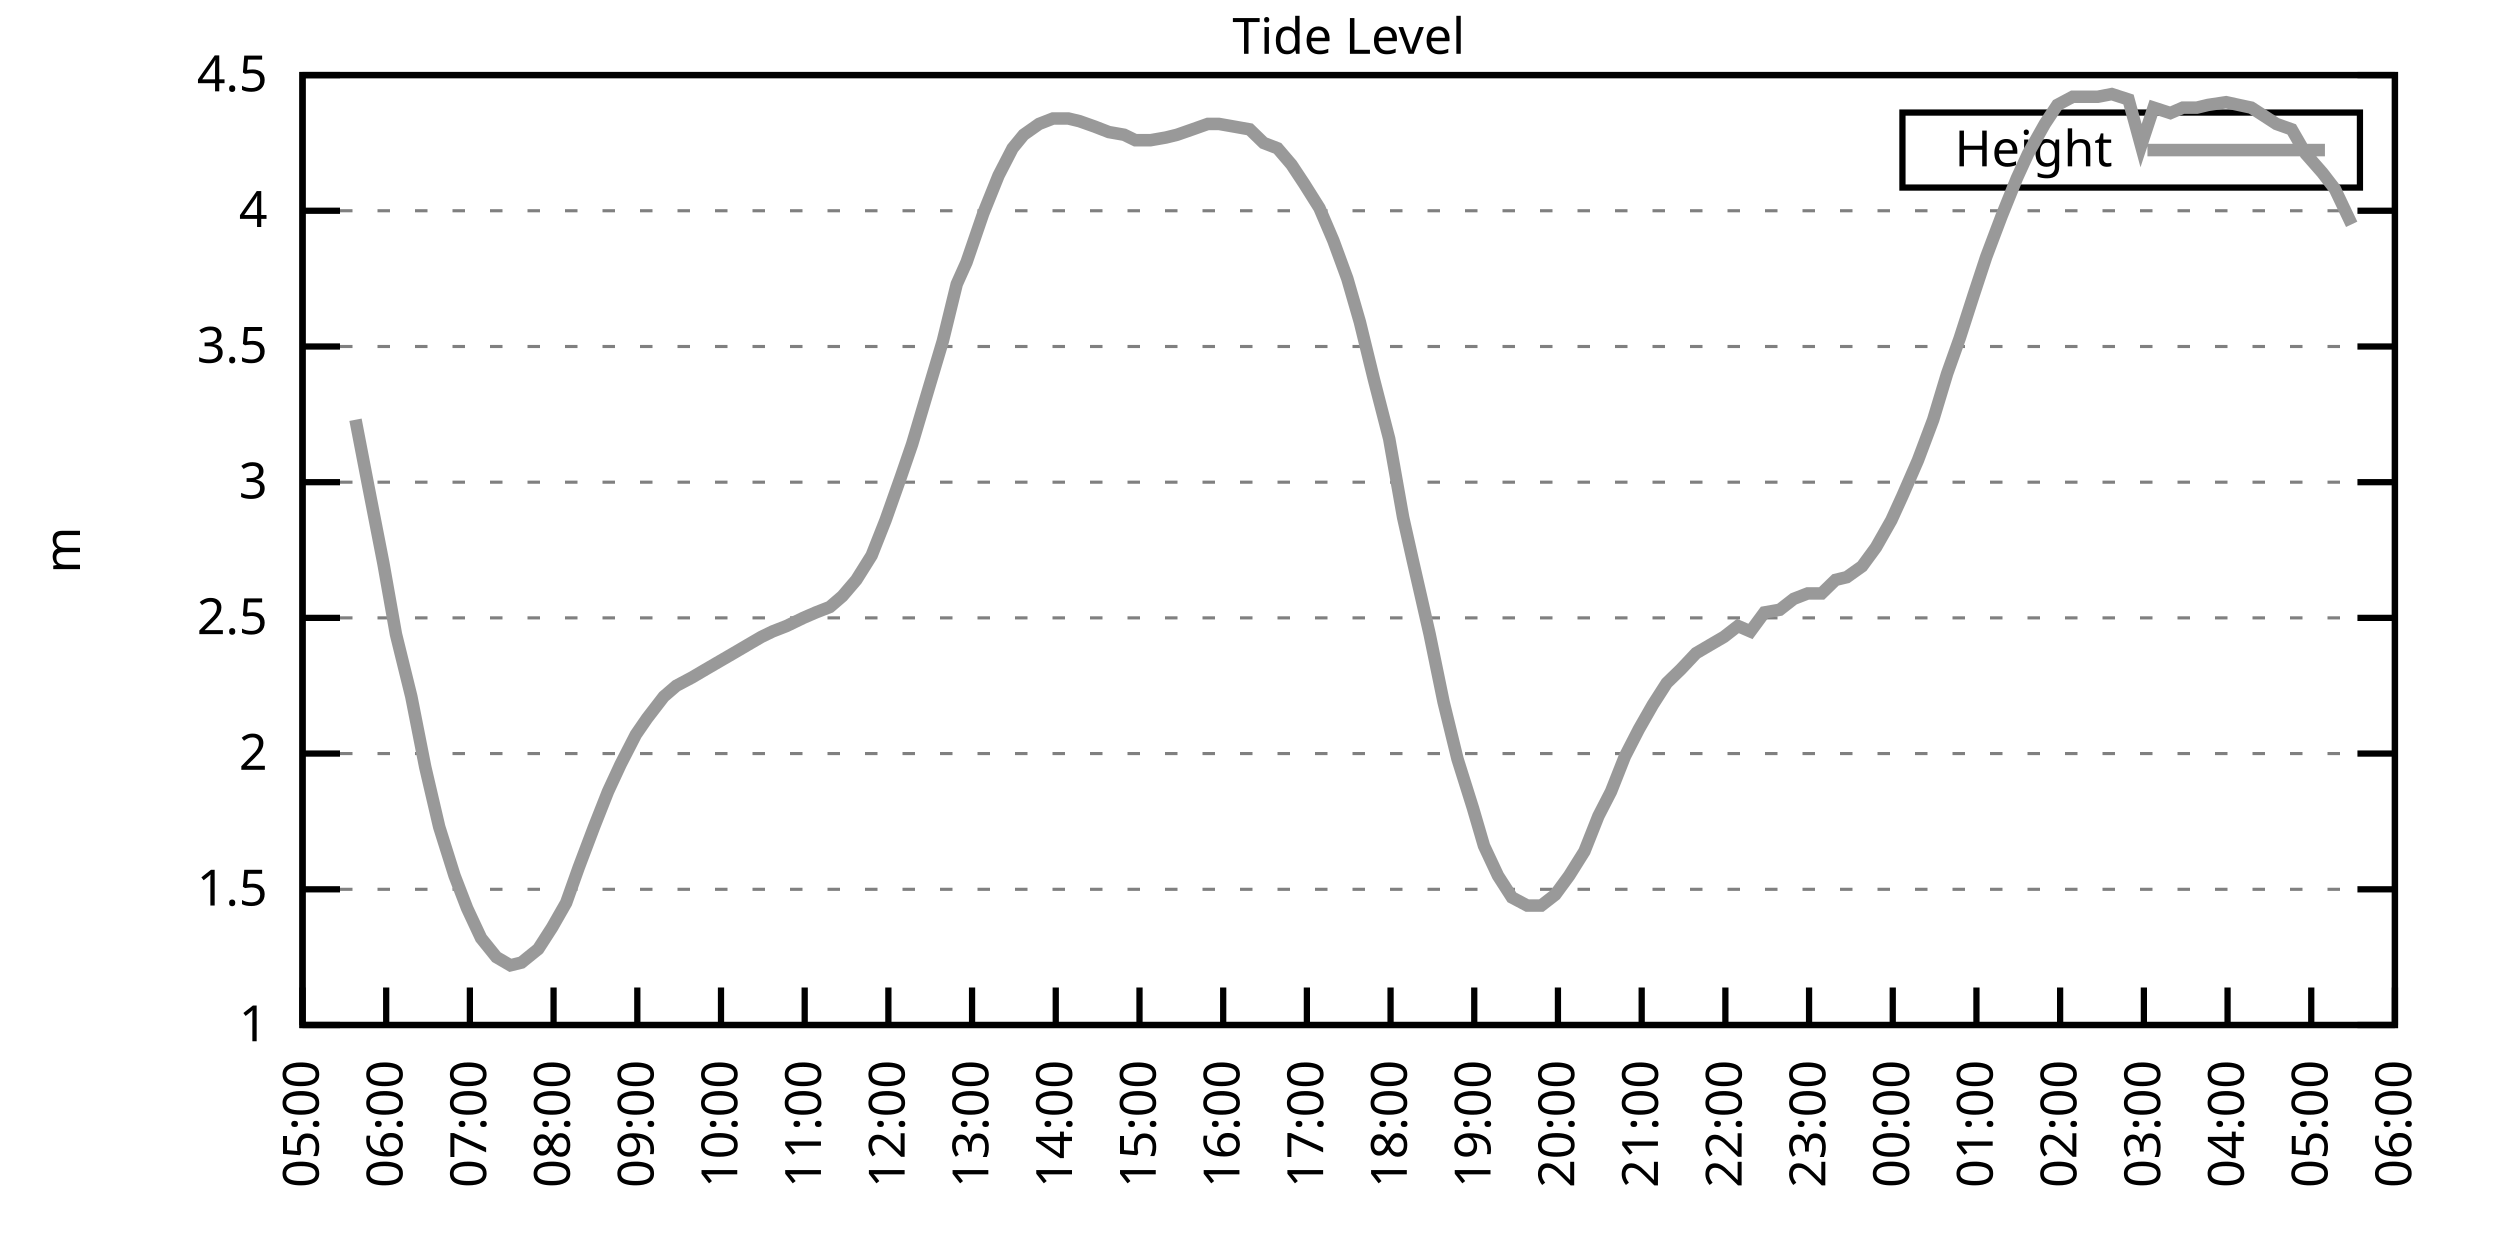
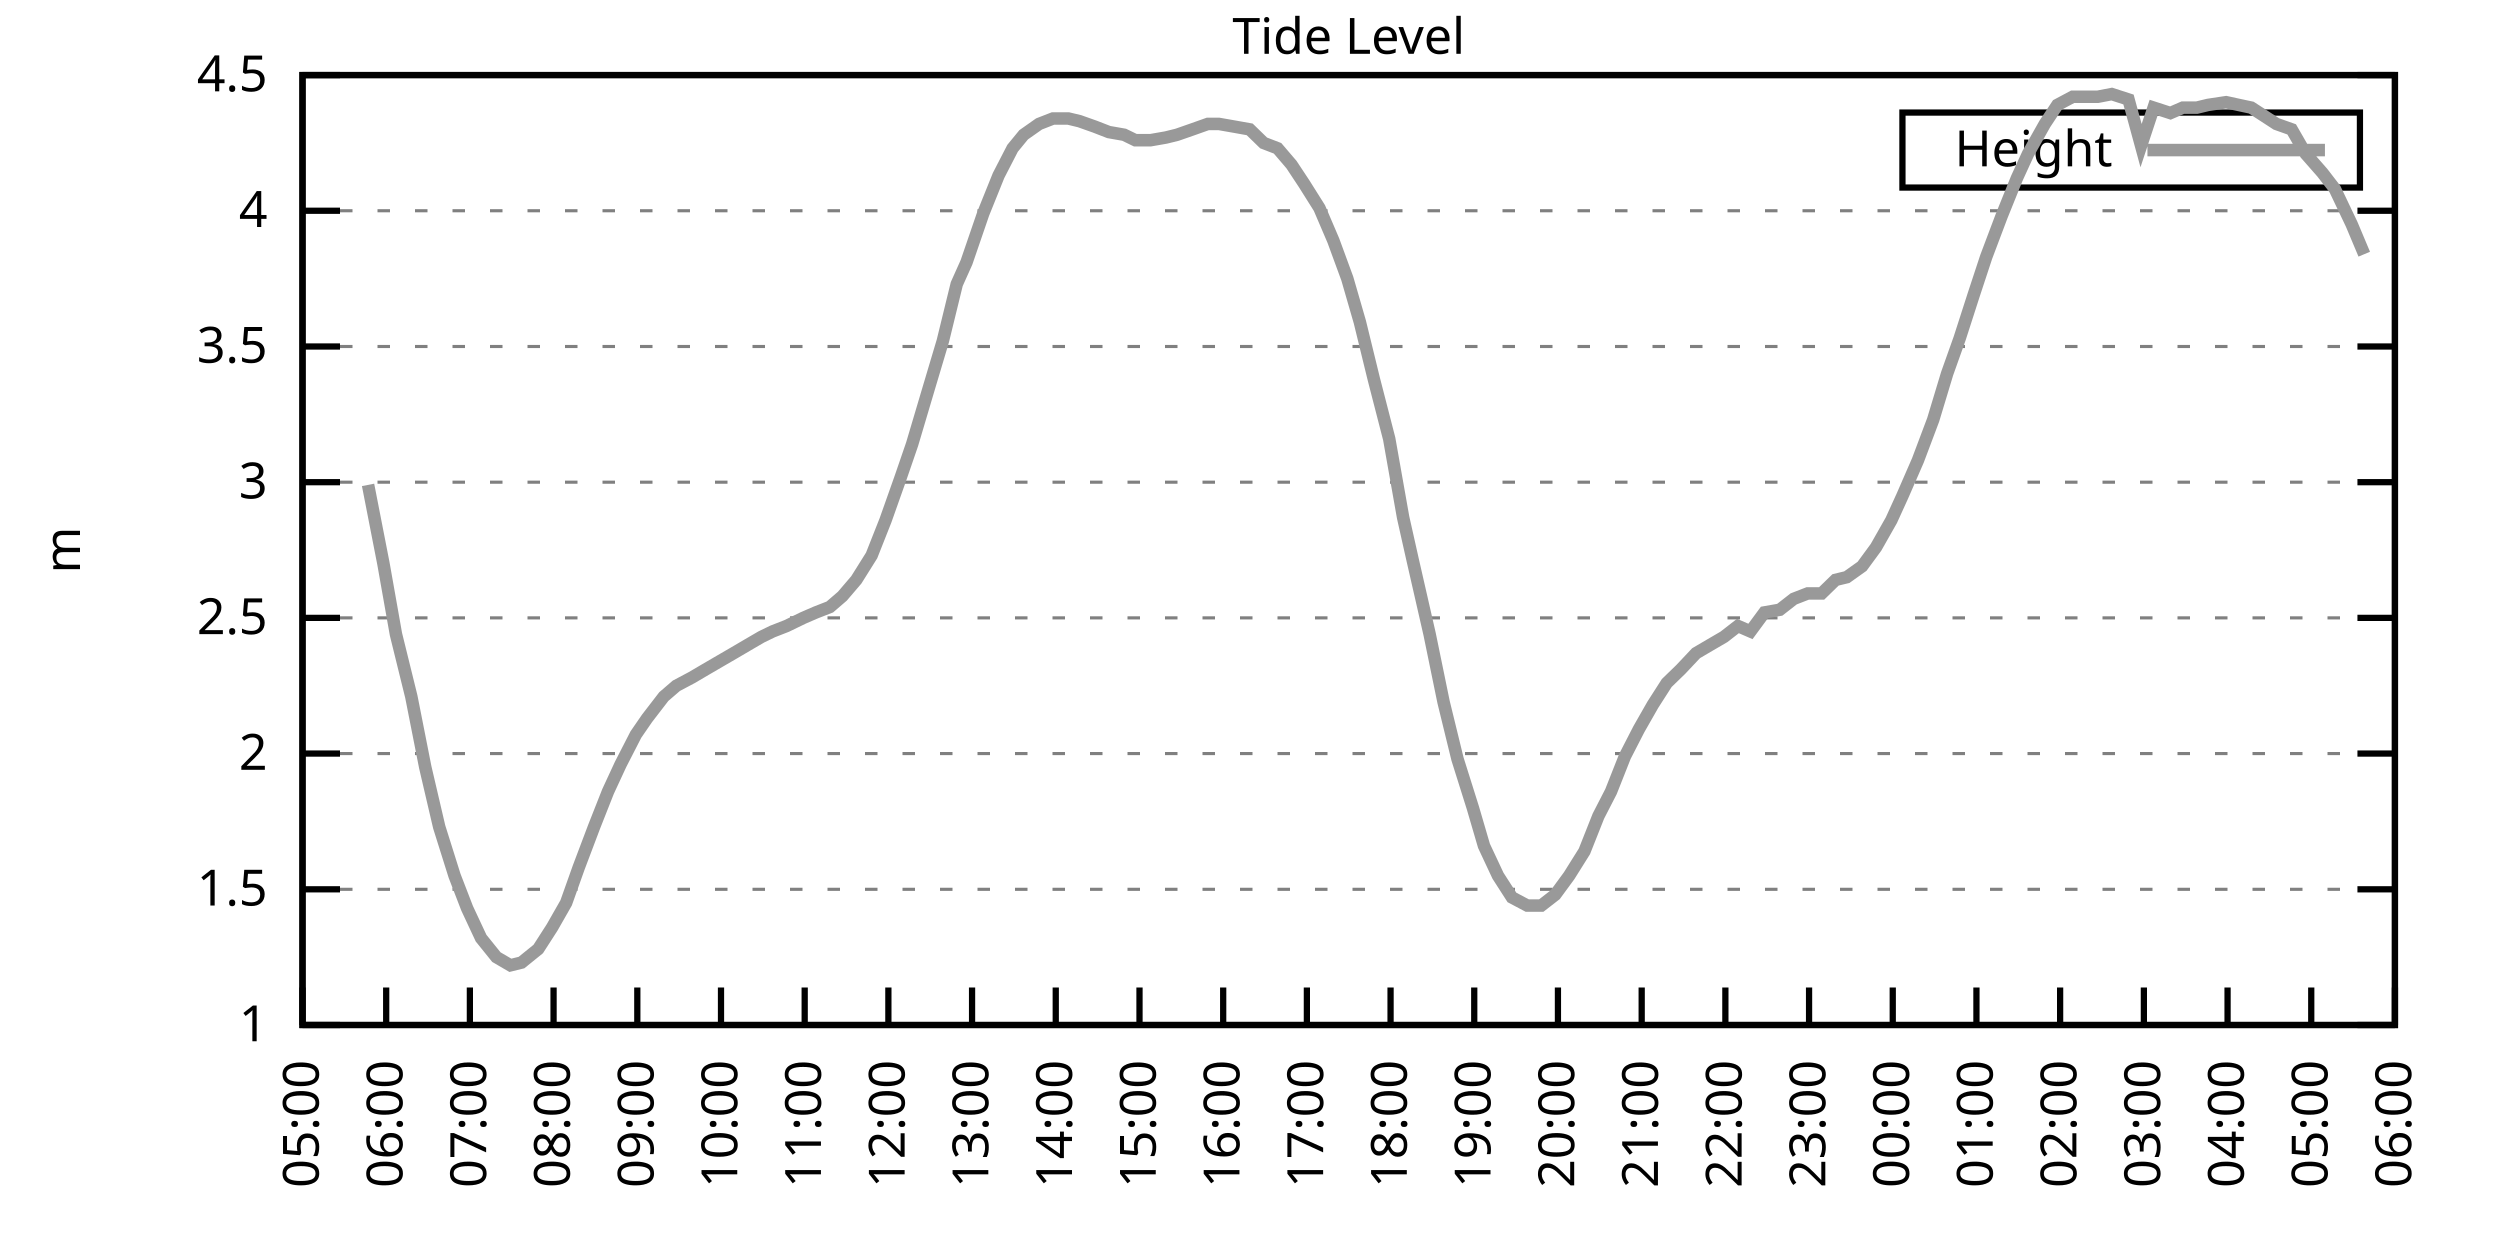
<svg xmlns="http://www.w3.org/2000/svg" xmlns:xlink="http://www.w3.org/1999/xlink" width="400" height="200" viewBox="0 0 400 200">
  <g id="gnuplot_canvas">
    <rect x="0" y="0" width="400" height="200" fill="none" />
    <defs>
      <circle id="gpDot" r="0.5" stroke-width="0.5" stroke="currentColor" />
      <path id="gpPt0" stroke-width="0.333" stroke="currentColor" d="M-1,0 h2 M0,-1 v2" />
      <path id="gpPt1" stroke-width="0.333" stroke="currentColor" d="M-1,-1 L1,1 M1,-1 L-1,1" />
      <path id="gpPt2" stroke-width="0.333" stroke="currentColor" d="M-1,0 L1,0 M0,-1 L0,1 M-1,-1 L1,1 M-1,1 L1,-1" />
      <rect id="gpPt3" stroke-width="0.333" stroke="currentColor" x="-1" y="-1" width="2" height="2" />
      <rect id="gpPt4" stroke-width="0.333" stroke="currentColor" fill="currentColor" x="-1" y="-1" width="2" height="2" />
      <circle id="gpPt5" stroke-width="0.333" stroke="currentColor" cx="0" cy="0" r="1" />
      <use xlink:href="#gpPt5" id="gpPt6" fill="currentColor" stroke="none" />
      <path id="gpPt7" stroke-width="0.333" stroke="currentColor" d="M0,-1.33 L-1.33,0.67 L1.33,0.67 z" />
      <use xlink:href="#gpPt7" id="gpPt8" fill="currentColor" stroke="none" />
      <use xlink:href="#gpPt7" id="gpPt9" stroke="currentColor" transform="rotate(180)" />
      <use xlink:href="#gpPt9" id="gpPt10" fill="currentColor" stroke="none" />
      <use xlink:href="#gpPt3" id="gpPt11" stroke="currentColor" transform="rotate(45)" />
      <use xlink:href="#gpPt11" id="gpPt12" fill="currentColor" stroke="none" />
      <path id="gpPt13" stroke-width="0.333" stroke="currentColor" d="M0,1.330 L1.265,0.411 L0.782,-1.067 L-0.782,-1.076 L-1.265,0.411 z" />
      <use xlink:href="#gpPt13" id="gpPt14" fill="currentColor" stroke="none" />
      <filter id="textbox" filterUnits="objectBoundingBox" x="0" y="0" height="1" width="1">
        <feFlood flood-color="white" flood-opacity="1" result="bgnd" />
        <feComposite in="SourceGraphic" in2="bgnd" operator="atop" />
      </filter>
      <filter id="greybox" filterUnits="objectBoundingBox" x="0" y="0" height="1" width="1">
        <feFlood flood-color="lightgrey" flood-opacity="1" result="grey" />
        <feComposite in="SourceGraphic" in2="grey" operator="atop" />
      </filter>
    </defs>
    <g fill="none" color="white" stroke="currentColor" stroke-width="1.00" stroke-linecap="butt" stroke-linejoin="miter">
</g>
    <g fill="none" color="black" stroke="currentColor" stroke-width="1.00" stroke-linecap="butt" stroke-linejoin="miter">
      <g stroke="none" shape-rendering="crispEdges">
        <polygon fill="rgb(255, 255, 255)" points="48.40,164.00 383.18,164.00 383.18,12.02 48.40,12.02 " />
      </g>
    </g>
    <g fill="none" color="black" stroke="currentColor" stroke-width="1.00" stroke-linecap="butt" stroke-linejoin="miter">
</g>
    <g fill="none" color="black" stroke="black" stroke-width="0.50" stroke-linecap="butt" stroke-linejoin="miter">
</g>
    <g fill="none" color="gray" stroke="currentColor" stroke-width="0.50" stroke-linecap="butt" stroke-linejoin="miter">
      <path stroke="gray" stroke-dasharray="2,4" class="gridline" d="M48.40,164.00 L383.19,164.00  " />
    </g>
    <g fill="none" color="gray" stroke="gray" stroke-width="1.00" stroke-linecap="butt" stroke-linejoin="miter">
</g>
    <g fill="none" color="black" stroke="currentColor" stroke-width="1.00" stroke-linecap="butt" stroke-linejoin="miter">
      <path stroke="black" d="M48.40,164.00 L54.40,164.00 M383.19,164.00 L377.19,164.00  " />
      <g transform="translate(42.80,166.60)" stroke="none" fill="black" font-family="Sans" font-size="8.00" text-anchor="end">
        <text>
          <tspan font-family="Sans"> 1</tspan>
        </text>
      </g>
    </g>
    <g fill="none" color="black" stroke="currentColor" stroke-width="1.00" stroke-linecap="butt" stroke-linejoin="miter">
</g>
    <g fill="none" color="black" stroke="black" stroke-width="0.50" stroke-linecap="butt" stroke-linejoin="miter">
</g>
    <g fill="none" color="gray" stroke="currentColor" stroke-width="0.50" stroke-linecap="butt" stroke-linejoin="miter">
      <path stroke="gray" stroke-dasharray="2,4" class="gridline" d="M48.40,142.29 L383.19,142.29  " />
    </g>
    <g fill="none" color="gray" stroke="gray" stroke-width="1.00" stroke-linecap="butt" stroke-linejoin="miter">
</g>
    <g fill="none" color="black" stroke="currentColor" stroke-width="1.00" stroke-linecap="butt" stroke-linejoin="miter">
      <path stroke="black" d="M48.40,142.29 L54.40,142.29 M383.19,142.29 L377.19,142.29  " />
      <g transform="translate(42.80,144.89)" stroke="none" fill="black" font-family="Sans" font-size="8.00" text-anchor="end">
        <text>
          <tspan font-family="Sans"> 1.5</tspan>
        </text>
      </g>
    </g>
    <g fill="none" color="black" stroke="currentColor" stroke-width="1.00" stroke-linecap="butt" stroke-linejoin="miter">
</g>
    <g fill="none" color="black" stroke="black" stroke-width="0.50" stroke-linecap="butt" stroke-linejoin="miter">
</g>
    <g fill="none" color="gray" stroke="currentColor" stroke-width="0.50" stroke-linecap="butt" stroke-linejoin="miter">
      <path stroke="gray" stroke-dasharray="2,4" class="gridline" d="M48.40,120.57 L383.19,120.57  " />
    </g>
    <g fill="none" color="gray" stroke="gray" stroke-width="1.00" stroke-linecap="butt" stroke-linejoin="miter">
</g>
    <g fill="none" color="black" stroke="currentColor" stroke-width="1.00" stroke-linecap="butt" stroke-linejoin="miter">
      <path stroke="black" d="M48.40,120.57 L54.40,120.57 M383.19,120.57 L377.19,120.57  " />
      <g transform="translate(42.80,123.17)" stroke="none" fill="black" font-family="Sans" font-size="8.00" text-anchor="end">
        <text>
          <tspan font-family="Sans"> 2</tspan>
        </text>
      </g>
    </g>
    <g fill="none" color="black" stroke="currentColor" stroke-width="1.00" stroke-linecap="butt" stroke-linejoin="miter">
</g>
    <g fill="none" color="black" stroke="black" stroke-width="0.50" stroke-linecap="butt" stroke-linejoin="miter">
</g>
    <g fill="none" color="gray" stroke="currentColor" stroke-width="0.50" stroke-linecap="butt" stroke-linejoin="miter">
      <path stroke="gray" stroke-dasharray="2,4" class="gridline" d="M48.40,98.86 L383.19,98.86  " />
    </g>
    <g fill="none" color="gray" stroke="gray" stroke-width="1.00" stroke-linecap="butt" stroke-linejoin="miter">
</g>
    <g fill="none" color="black" stroke="currentColor" stroke-width="1.00" stroke-linecap="butt" stroke-linejoin="miter">
      <path stroke="black" d="M48.40,98.86 L54.40,98.86 M383.19,98.86 L377.19,98.86  " />
      <g transform="translate(42.80,101.46)" stroke="none" fill="black" font-family="Sans" font-size="8.00" text-anchor="end">
        <text>
          <tspan font-family="Sans"> 2.5</tspan>
        </text>
      </g>
    </g>
    <g fill="none" color="black" stroke="currentColor" stroke-width="1.00" stroke-linecap="butt" stroke-linejoin="miter">
</g>
    <g fill="none" color="black" stroke="black" stroke-width="0.50" stroke-linecap="butt" stroke-linejoin="miter">
</g>
    <g fill="none" color="gray" stroke="currentColor" stroke-width="0.50" stroke-linecap="butt" stroke-linejoin="miter">
      <path stroke="gray" stroke-dasharray="2,4" class="gridline" d="M48.40,77.15 L383.19,77.15  " />
    </g>
    <g fill="none" color="gray" stroke="gray" stroke-width="1.00" stroke-linecap="butt" stroke-linejoin="miter">
</g>
    <g fill="none" color="black" stroke="currentColor" stroke-width="1.00" stroke-linecap="butt" stroke-linejoin="miter">
      <path stroke="black" d="M48.40,77.15 L54.40,77.15 M383.19,77.15 L377.19,77.15  " />
      <g transform="translate(42.80,79.75)" stroke="none" fill="black" font-family="Sans" font-size="8.00" text-anchor="end">
        <text>
          <tspan font-family="Sans"> 3</tspan>
        </text>
      </g>
    </g>
    <g fill="none" color="black" stroke="currentColor" stroke-width="1.00" stroke-linecap="butt" stroke-linejoin="miter">
</g>
    <g fill="none" color="black" stroke="black" stroke-width="0.50" stroke-linecap="butt" stroke-linejoin="miter">
</g>
    <g fill="none" color="gray" stroke="currentColor" stroke-width="0.50" stroke-linecap="butt" stroke-linejoin="miter">
      <path stroke="gray" stroke-dasharray="2,4" class="gridline" d="M48.40,55.44 L383.19,55.44  " />
    </g>
    <g fill="none" color="gray" stroke="gray" stroke-width="1.00" stroke-linecap="butt" stroke-linejoin="miter">
</g>
    <g fill="none" color="black" stroke="currentColor" stroke-width="1.00" stroke-linecap="butt" stroke-linejoin="miter">
      <path stroke="black" d="M48.40,55.44 L54.40,55.44 M383.19,55.44 L377.19,55.44  " />
      <g transform="translate(42.80,58.04)" stroke="none" fill="black" font-family="Sans" font-size="8.00" text-anchor="end">
        <text>
          <tspan font-family="Sans"> 3.5</tspan>
        </text>
      </g>
    </g>
    <g fill="none" color="black" stroke="currentColor" stroke-width="1.00" stroke-linecap="butt" stroke-linejoin="miter">
</g>
    <g fill="none" color="black" stroke="black" stroke-width="0.50" stroke-linecap="butt" stroke-linejoin="miter">
</g>
    <g fill="none" color="gray" stroke="currentColor" stroke-width="0.50" stroke-linecap="butt" stroke-linejoin="miter">
      <path stroke="gray" stroke-dasharray="2,4" class="gridline" d="M48.40,33.72 L383.19,33.72  " />
    </g>
    <g fill="none" color="gray" stroke="gray" stroke-width="1.00" stroke-linecap="butt" stroke-linejoin="miter">
</g>
    <g fill="none" color="black" stroke="currentColor" stroke-width="1.00" stroke-linecap="butt" stroke-linejoin="miter">
      <path stroke="black" d="M48.40,33.72 L54.40,33.72 M383.19,33.72 L377.19,33.72  " />
      <g transform="translate(42.80,36.32)" stroke="none" fill="black" font-family="Sans" font-size="8.00" text-anchor="end">
        <text>
          <tspan font-family="Sans"> 4</tspan>
        </text>
      </g>
    </g>
    <g fill="none" color="black" stroke="currentColor" stroke-width="1.00" stroke-linecap="butt" stroke-linejoin="miter">
</g>
    <g fill="none" color="black" stroke="black" stroke-width="0.50" stroke-linecap="butt" stroke-linejoin="miter">
</g>
    <g fill="none" color="gray" stroke="currentColor" stroke-width="0.50" stroke-linecap="butt" stroke-linejoin="miter">
      <path stroke="gray" stroke-dasharray="2,4" class="gridline" d="M48.40,12.01 L383.19,12.01  " />
    </g>
    <g fill="none" color="gray" stroke="gray" stroke-width="1.00" stroke-linecap="butt" stroke-linejoin="miter">
</g>
    <g fill="none" color="black" stroke="currentColor" stroke-width="1.00" stroke-linecap="butt" stroke-linejoin="miter">
      <path stroke="black" d="M48.40,12.01 L54.40,12.01 M383.19,12.01 L377.19,12.01  " />
      <g transform="translate(42.80,14.61)" stroke="none" fill="black" font-family="Sans" font-size="8.00" text-anchor="end">
        <text>
          <tspan font-family="Sans"> 4.5</tspan>
        </text>
      </g>
    </g>
    <g fill="none" color="black" stroke="currentColor" stroke-width="1.00" stroke-linecap="butt" stroke-linejoin="miter">
      <path stroke="black" d="M48.40,164.00 L48.40,158.00  " />
      <g transform="translate(51.00,169.60) rotate(270.00)" stroke="none" fill="black" font-family="Sans" font-size="8.00" text-anchor="end">
        <text>
          <tspan font-family="Sans">05:00</tspan>
        </text>
      </g>
    </g>
    <g fill="none" color="black" stroke="currentColor" stroke-width="1.00" stroke-linecap="butt" stroke-linejoin="miter">
      <path stroke="black" d="M61.79,164.00 L61.79,158.00  " />
      <g transform="translate(64.39,169.60) rotate(270.00)" stroke="none" fill="black" font-family="Sans" font-size="8.00" text-anchor="end">
        <text>
          <tspan font-family="Sans">06:00</tspan>
        </text>
      </g>
    </g>
    <g fill="none" color="black" stroke="currentColor" stroke-width="1.00" stroke-linecap="butt" stroke-linejoin="miter">
      <path stroke="black" d="M75.18,164.00 L75.18,158.00  " />
      <g transform="translate(77.78,169.60) rotate(270.00)" stroke="none" fill="black" font-family="Sans" font-size="8.00" text-anchor="end">
        <text>
          <tspan font-family="Sans">07:00</tspan>
        </text>
      </g>
    </g>
    <g fill="none" color="black" stroke="currentColor" stroke-width="1.00" stroke-linecap="butt" stroke-linejoin="miter">
      <path stroke="black" d="M88.57,164.00 L88.57,158.00  " />
      <g transform="translate(91.17,169.60) rotate(270.00)" stroke="none" fill="black" font-family="Sans" font-size="8.00" text-anchor="end">
        <text>
          <tspan font-family="Sans">08:00</tspan>
        </text>
      </g>
    </g>
    <g fill="none" color="black" stroke="currentColor" stroke-width="1.00" stroke-linecap="butt" stroke-linejoin="miter">
      <path stroke="black" d="M101.97,164.00 L101.97,158.00  " />
      <g transform="translate(104.57,169.60) rotate(270.00)" stroke="none" fill="black" font-family="Sans" font-size="8.00" text-anchor="end">
        <text>
          <tspan font-family="Sans">09:00</tspan>
        </text>
      </g>
    </g>
    <g fill="none" color="black" stroke="currentColor" stroke-width="1.00" stroke-linecap="butt" stroke-linejoin="miter">
      <path stroke="black" d="M115.36,164.00 L115.36,158.00  " />
      <g transform="translate(117.96,169.60) rotate(270.00)" stroke="none" fill="black" font-family="Sans" font-size="8.00" text-anchor="end">
        <text>
          <tspan font-family="Sans">10:00</tspan>
        </text>
      </g>
    </g>
    <g fill="none" color="black" stroke="currentColor" stroke-width="1.00" stroke-linecap="butt" stroke-linejoin="miter">
      <path stroke="black" d="M128.75,164.00 L128.75,158.00  " />
      <g transform="translate(131.35,169.60) rotate(270.00)" stroke="none" fill="black" font-family="Sans" font-size="8.00" text-anchor="end">
        <text>
          <tspan font-family="Sans">11:00</tspan>
        </text>
      </g>
    </g>
    <g fill="none" color="black" stroke="currentColor" stroke-width="1.00" stroke-linecap="butt" stroke-linejoin="miter">
      <path stroke="black" d="M142.14,164.00 L142.14,158.00  " />
      <g transform="translate(144.74,169.60) rotate(270.00)" stroke="none" fill="black" font-family="Sans" font-size="8.00" text-anchor="end">
        <text>
          <tspan font-family="Sans">12:00</tspan>
        </text>
      </g>
    </g>
    <g fill="none" color="black" stroke="currentColor" stroke-width="1.00" stroke-linecap="butt" stroke-linejoin="miter">
      <path stroke="black" d="M155.53,164.00 L155.53,158.00  " />
      <g transform="translate(158.13,169.60) rotate(270.00)" stroke="none" fill="black" font-family="Sans" font-size="8.00" text-anchor="end">
        <text>
          <tspan font-family="Sans">13:00</tspan>
        </text>
      </g>
    </g>
    <g fill="none" color="black" stroke="currentColor" stroke-width="1.00" stroke-linecap="butt" stroke-linejoin="miter">
      <path stroke="black" d="M168.92,164.00 L168.92,158.00  " />
      <g transform="translate(171.52,169.60) rotate(270.00)" stroke="none" fill="black" font-family="Sans" font-size="8.00" text-anchor="end">
        <text>
          <tspan font-family="Sans">14:00</tspan>
        </text>
      </g>
    </g>
    <g fill="none" color="black" stroke="currentColor" stroke-width="1.00" stroke-linecap="butt" stroke-linejoin="miter">
      <path stroke="black" d="M182.32,164.00 L182.32,158.00  " />
      <g transform="translate(184.92,169.60) rotate(270.00)" stroke="none" fill="black" font-family="Sans" font-size="8.00" text-anchor="end">
        <text>
          <tspan font-family="Sans">15:00</tspan>
        </text>
      </g>
    </g>
    <g fill="none" color="black" stroke="currentColor" stroke-width="1.00" stroke-linecap="butt" stroke-linejoin="miter">
      <path stroke="black" d="M195.71,164.00 L195.71,158.00  " />
      <g transform="translate(198.31,169.60) rotate(270.00)" stroke="none" fill="black" font-family="Sans" font-size="8.00" text-anchor="end">
        <text>
          <tspan font-family="Sans">16:00</tspan>
        </text>
      </g>
    </g>
    <g fill="none" color="black" stroke="currentColor" stroke-width="1.00" stroke-linecap="butt" stroke-linejoin="miter">
      <path stroke="black" d="M209.10,164.00 L209.10,158.00  " />
      <g transform="translate(211.70,169.60) rotate(270.00)" stroke="none" fill="black" font-family="Sans" font-size="8.00" text-anchor="end">
        <text>
          <tspan font-family="Sans">17:00</tspan>
        </text>
      </g>
    </g>
    <g fill="none" color="black" stroke="currentColor" stroke-width="1.00" stroke-linecap="butt" stroke-linejoin="miter">
      <path stroke="black" d="M222.49,164.00 L222.49,158.00  " />
      <g transform="translate(225.09,169.60) rotate(270.00)" stroke="none" fill="black" font-family="Sans" font-size="8.00" text-anchor="end">
        <text>
          <tspan font-family="Sans">18:00</tspan>
        </text>
      </g>
    </g>
    <g fill="none" color="black" stroke="currentColor" stroke-width="1.00" stroke-linecap="butt" stroke-linejoin="miter">
      <path stroke="black" d="M235.88,164.00 L235.88,158.00  " />
      <g transform="translate(238.48,169.60) rotate(270.00)" stroke="none" fill="black" font-family="Sans" font-size="8.00" text-anchor="end">
        <text>
          <tspan font-family="Sans">19:00</tspan>
        </text>
      </g>
    </g>
    <g fill="none" color="black" stroke="currentColor" stroke-width="1.00" stroke-linecap="butt" stroke-linejoin="miter">
      <path stroke="black" d="M249.27,164.00 L249.27,158.00  " />
      <g transform="translate(251.87,169.60) rotate(270.00)" stroke="none" fill="black" font-family="Sans" font-size="8.00" text-anchor="end">
        <text>
          <tspan font-family="Sans">20:00</tspan>
        </text>
      </g>
    </g>
    <g fill="none" color="black" stroke="currentColor" stroke-width="1.00" stroke-linecap="butt" stroke-linejoin="miter">
      <path stroke="black" d="M262.67,164.00 L262.67,158.00  " />
      <g transform="translate(265.27,169.60) rotate(270.00)" stroke="none" fill="black" font-family="Sans" font-size="8.00" text-anchor="end">
        <text>
          <tspan font-family="Sans">21:00</tspan>
        </text>
      </g>
    </g>
    <g fill="none" color="black" stroke="currentColor" stroke-width="1.00" stroke-linecap="butt" stroke-linejoin="miter">
      <path stroke="black" d="M276.06,164.00 L276.06,158.00  " />
      <g transform="translate(278.66,169.60) rotate(270.00)" stroke="none" fill="black" font-family="Sans" font-size="8.00" text-anchor="end">
        <text>
          <tspan font-family="Sans">22:00</tspan>
        </text>
      </g>
    </g>
    <g fill="none" color="black" stroke="currentColor" stroke-width="1.00" stroke-linecap="butt" stroke-linejoin="miter">
      <path stroke="black" d="M289.45,164.00 L289.45,158.00  " />
      <g transform="translate(292.05,169.60) rotate(270.00)" stroke="none" fill="black" font-family="Sans" font-size="8.00" text-anchor="end">
        <text>
          <tspan font-family="Sans">23:00</tspan>
        </text>
      </g>
    </g>
    <g fill="none" color="black" stroke="currentColor" stroke-width="1.00" stroke-linecap="butt" stroke-linejoin="miter">
      <path stroke="black" d="M302.84,164.00 L302.84,158.00  " />
      <g transform="translate(305.44,169.60) rotate(270.00)" stroke="none" fill="black" font-family="Sans" font-size="8.00" text-anchor="end">
        <text>
          <tspan font-family="Sans">00:00</tspan>
        </text>
      </g>
    </g>
    <g fill="none" color="black" stroke="currentColor" stroke-width="1.00" stroke-linecap="butt" stroke-linejoin="miter">
      <path stroke="black" d="M316.23,164.00 L316.23,158.00  " />
      <g transform="translate(318.83,169.60) rotate(270.00)" stroke="none" fill="black" font-family="Sans" font-size="8.00" text-anchor="end">
        <text>
          <tspan font-family="Sans">01:00</tspan>
        </text>
      </g>
    </g>
    <g fill="none" color="black" stroke="currentColor" stroke-width="1.00" stroke-linecap="butt" stroke-linejoin="miter">
      <path stroke="black" d="M329.62,164.00 L329.62,158.00  " />
      <g transform="translate(332.22,169.60) rotate(270.00)" stroke="none" fill="black" font-family="Sans" font-size="8.00" text-anchor="end">
        <text>
          <tspan font-family="Sans">02:00</tspan>
        </text>
      </g>
    </g>
    <g fill="none" color="black" stroke="currentColor" stroke-width="1.00" stroke-linecap="butt" stroke-linejoin="miter">
      <path stroke="black" d="M343.02,164.00 L343.02,158.00  " />
      <g transform="translate(345.62,169.60) rotate(270.00)" stroke="none" fill="black" font-family="Sans" font-size="8.00" text-anchor="end">
        <text>
          <tspan font-family="Sans">03:00</tspan>
        </text>
      </g>
    </g>
    <g fill="none" color="black" stroke="currentColor" stroke-width="1.00" stroke-linecap="butt" stroke-linejoin="miter">
      <path stroke="black" d="M356.41,164.00 L356.41,158.00  " />
      <g transform="translate(359.01,169.60) rotate(270.00)" stroke="none" fill="black" font-family="Sans" font-size="8.00" text-anchor="end">
        <text>
          <tspan font-family="Sans">04:00</tspan>
        </text>
      </g>
    </g>
    <g fill="none" color="black" stroke="currentColor" stroke-width="1.00" stroke-linecap="butt" stroke-linejoin="miter">
      <path stroke="black" d="M369.80,164.00 L369.80,158.00  " />
      <g transform="translate(372.40,169.60) rotate(270.00)" stroke="none" fill="black" font-family="Sans" font-size="8.00" text-anchor="end">
        <text>
          <tspan font-family="Sans">05:00</tspan>
        </text>
      </g>
    </g>
    <g fill="none" color="black" stroke="currentColor" stroke-width="1.00" stroke-linecap="butt" stroke-linejoin="miter">
      <path stroke="black" d="M383.19,164.00 L383.19,158.00  " />
      <g transform="translate(385.79,169.60) rotate(270.00)" stroke="none" fill="black" font-family="Sans" font-size="8.00" text-anchor="end">
        <text>
          <tspan font-family="Sans">06:00</tspan>
        </text>
      </g>
    </g>
    <g fill="none" color="black" stroke="currentColor" stroke-width="1.00" stroke-linecap="butt" stroke-linejoin="miter">
</g>
    <g fill="none" color="black" stroke="currentColor" stroke-width="1.00" stroke-linecap="butt" stroke-linejoin="miter">
      <path stroke="black" d="M48.40,12.01 L48.40,164.00 L383.19,164.00 L383.19,12.01 L48.40,12.01 Z  " />
    </g>
    <g fill="none" color="black" stroke="currentColor" stroke-width="1.00" stroke-linecap="butt" stroke-linejoin="miter">
</g>
    <g fill="none" color="black" stroke="currentColor" stroke-width="1.00" stroke-linecap="butt" stroke-linejoin="miter">
      <path stroke="black" d="M304.39,30.01 L304.39,18.01 L377.59,18.01 L377.59,30.01 L304.39,30.01 Z  " />
    </g>
    <g id="Tide_level_plot_1">
      <g fill="none" color="white" stroke="black" stroke-width="2.00" stroke-linecap="butt" stroke-linejoin="miter">
</g>
      <g fill="none" color="black" stroke="currentColor" stroke-width="2.00" stroke-linecap="butt" stroke-linejoin="miter">
        <g transform="translate(337.99,26.61)" stroke="none" fill="black" font-family="Sans" font-size="8.00" text-anchor="end">
          <text>
            <tspan font-family="Sans">Height</tspan>
          </text>
        </g>
      </g>
      <g fill="none" color="black" stroke="currentColor" stroke-width="2.00" stroke-linecap="butt" stroke-linejoin="miter">
-         <path stroke="rgb(153, 153, 153)" d="M343.59,24.01 L371.99,24.01 M56.88,67.16 L58.89,77.58 L61.35,90.18 L63.35,101.47 L65.81,111.45 L68.04,122.75   L70.27,132.30 L72.73,140.12 L74.74,145.33 L76.97,150.10 L79.42,153.14 L81.66,154.45 L83.44,154.01 L86.12,151.84   L88.35,148.37 L90.58,144.46 L92.59,138.81 L95.05,132.30 L97.28,126.65 L99.29,122.31 L101.74,117.53 L103.53,114.93   L106.21,111.45 L108.22,109.72 L110.67,108.42 L112.90,107.11 L115.13,105.81 L117.37,104.51 L119.60,103.20 L121.83,101.90   L123.62,101.03 L125.85,100.16 L128.53,98.86 L130.54,97.99 L132.77,97.12 L134.78,95.39 L137.01,92.78 L139.46,88.87   L141.69,83.23 L144.15,76.28 L145.94,71.07 L148.39,62.82 L150.85,54.57 L153.08,45.45 L154.64,41.97 L157.32,34.16   L159.77,28.08 L162.01,23.73 L163.79,21.56 L166.25,19.83 L168.48,18.96 L170.93,18.96 L172.72,19.39 L175.17,20.26   L177.41,21.13 L179.86,21.56 L181.65,22.43 L184.10,22.43 L186.56,22.00 L188.34,21.56 L190.80,20.70 L193.25,19.83   L195.04,19.83 L197.49,20.26 L199.95,20.70 L202.18,22.87 L204.41,23.73 L206.64,26.34 L208.65,29.38 L211.11,33.29   L213.34,38.50 L215.57,44.58 L217.58,51.53 L219.81,60.65 L222.27,70.20 L224.50,82.79 L226.06,89.74 L228.74,101.47   L230.97,112.32 L233.20,121.44 L235.66,129.26 L237.44,135.34 L239.68,140.12 L241.91,143.59 L244.36,144.89 L246.60,144.89   L248.83,143.16 L251.06,140.12 L253.51,136.21 L255.75,130.56 L257.76,126.65 L259.99,121.01 L262.22,116.67 L264.45,112.76   L266.68,109.28 L268.92,107.11 L271.37,104.51 L273.60,103.20 L275.83,101.90 L278.07,100.16 L280.07,101.03 L282.31,97.99   L284.76,97.56 L286.99,95.82 L289.23,94.95 L291.46,94.95 L293.69,92.78 L295.48,92.35 L297.93,90.61 L300.16,87.57   L302.62,83.23 L304.40,79.32 L306.86,73.67 L309.31,67.16 L311.54,59.78 L313.55,54.13 L315.79,47.18 L317.79,41.11   L320.25,34.59 L322.70,28.51 L324.49,24.60 L327.17,19.83 L329.18,16.79 L331.63,15.48 L333.64,15.48 L335.65,15.48   L337.88,15.05 L340.56,15.92 L342.57,23.30 L344.58,17.22 L347.26,18.09 L349.26,17.22 L351.50,17.22 L353.28,16.79   L356.18,16.35 L358.19,16.79 L360.20,17.22 L362.21,18.52 L364.22,19.83 L366.67,20.70 L368.91,24.60 L371.58,27.64   L373.59,30.25 L376.27,35.89  " />
+         <path stroke="rgb(153, 153, 153)" d="M343.59,24.01 L371.99,24.01 M58.89,77.58 L61.35,90.18 L63.35,101.47 L65.81,111.45 L68.04,122.75 L70.27,132.30   L72.73,140.12 L74.74,145.33 L76.97,150.10 L79.42,153.14 L81.66,154.45 L83.44,154.01 L86.12,151.84 L88.35,148.37   L90.58,144.46 L92.59,138.81 L95.05,132.30 L97.28,126.65 L99.29,122.31 L101.74,117.53 L103.53,114.93 L106.21,111.45   L108.22,109.72 L110.67,108.42 L112.90,107.11 L115.13,105.81 L117.37,104.51 L119.60,103.20 L121.83,101.90 L123.62,101.03   L125.85,100.16 L128.53,98.86 L130.54,97.99 L132.77,97.12 L134.78,95.39 L137.01,92.78 L139.46,88.87 L141.69,83.23   L144.15,76.28 L145.94,71.07 L148.39,62.82 L150.85,54.57 L153.08,45.45 L154.64,41.97 L157.32,34.16 L159.77,28.08   L162.01,23.73 L163.79,21.56 L166.25,19.83 L168.48,18.96 L170.93,18.96 L172.72,19.39 L175.17,20.26 L177.41,21.13   L179.86,21.56 L181.65,22.43 L184.10,22.43 L186.56,22.00 L188.34,21.56 L190.80,20.70 L193.25,19.83 L195.04,19.83   L197.49,20.26 L199.95,20.70 L202.18,22.87 L204.41,23.73 L206.64,26.34 L208.65,29.38 L211.11,33.29 L213.34,38.50   L215.57,44.58 L217.58,51.53 L219.81,60.65 L222.27,70.20 L224.50,82.79 L226.06,89.74 L228.74,101.47 L230.97,112.32   L233.20,121.44 L235.66,129.26 L237.44,135.34 L239.68,140.12 L241.91,143.59 L244.36,144.89 L246.60,144.89 L248.83,143.16   L251.06,140.12 L253.51,136.21 L255.75,130.56 L257.76,126.65 L259.99,121.01 L262.22,116.67 L264.45,112.76 L266.68,109.28   L268.92,107.11 L271.37,104.51 L273.60,103.20 L275.83,101.90 L278.07,100.16 L280.07,101.03 L282.31,97.99 L284.76,97.56   L286.99,95.82 L289.23,94.95 L291.46,94.95 L293.69,92.78 L295.48,92.35 L297.93,90.61 L300.16,87.57 L302.62,83.23   L304.40,79.32 L306.86,73.67 L309.31,67.16 L311.54,59.78 L313.55,54.13 L315.79,47.18 L317.79,41.11 L320.25,34.59   L322.70,28.51 L324.49,24.60 L327.17,19.83 L329.18,16.79 L331.63,15.48 L333.64,15.48 L335.65,15.48 L337.88,15.05   L340.56,15.92 L342.57,23.30 L344.58,17.22 L347.26,18.09 L349.26,17.22 L351.50,17.22 L353.28,16.79 L356.18,16.35   L358.19,16.79 L360.20,17.22 L362.21,18.52 L364.22,19.83 L366.67,20.70 L368.91,24.60 L371.58,27.64 L373.59,30.25   L376.27,35.89 L378.28,40.67  " />
      </g>
    </g>
    <g fill="none" color="black" stroke="currentColor" stroke-width="2.00" stroke-linecap="butt" stroke-linejoin="miter">
</g>
    <g fill="none" color="black" stroke="black" stroke-width="1.00" stroke-linecap="butt" stroke-linejoin="miter">
</g>
    <g fill="none" color="black" stroke="currentColor" stroke-width="1.00" stroke-linecap="butt" stroke-linejoin="miter">
      <path stroke="black" d="M48.40,12.01 L48.40,164.00 L383.19,164.00 L383.19,12.01 L48.40,12.01 Z  " />
      <g transform="translate(12.80,88.01) rotate(270.00)" stroke="none" fill="black" font-family="Sans" font-size="8.00" text-anchor="middle">
        <text>
          <tspan font-family="Sans">m</tspan>
        </text>
      </g>
    </g>
    <g fill="none" color="black" stroke="currentColor" stroke-width="1.00" stroke-linecap="butt" stroke-linejoin="miter">
</g>
    <g fill="none" color="black" stroke="currentColor" stroke-width="1.00" stroke-linecap="butt" stroke-linejoin="miter">
      <g transform="translate(215.79,8.61)" stroke="none" fill="black" font-family="Sans" font-size="8.00" text-anchor="middle">
        <text>
          <tspan font-family="Sans">Tide Level</tspan>
        </text>
      </g>
    </g>
    <g fill="none" color="black" stroke="currentColor" stroke-width="1.00" stroke-linecap="butt" stroke-linejoin="miter">
</g>
  </g>
</svg>
